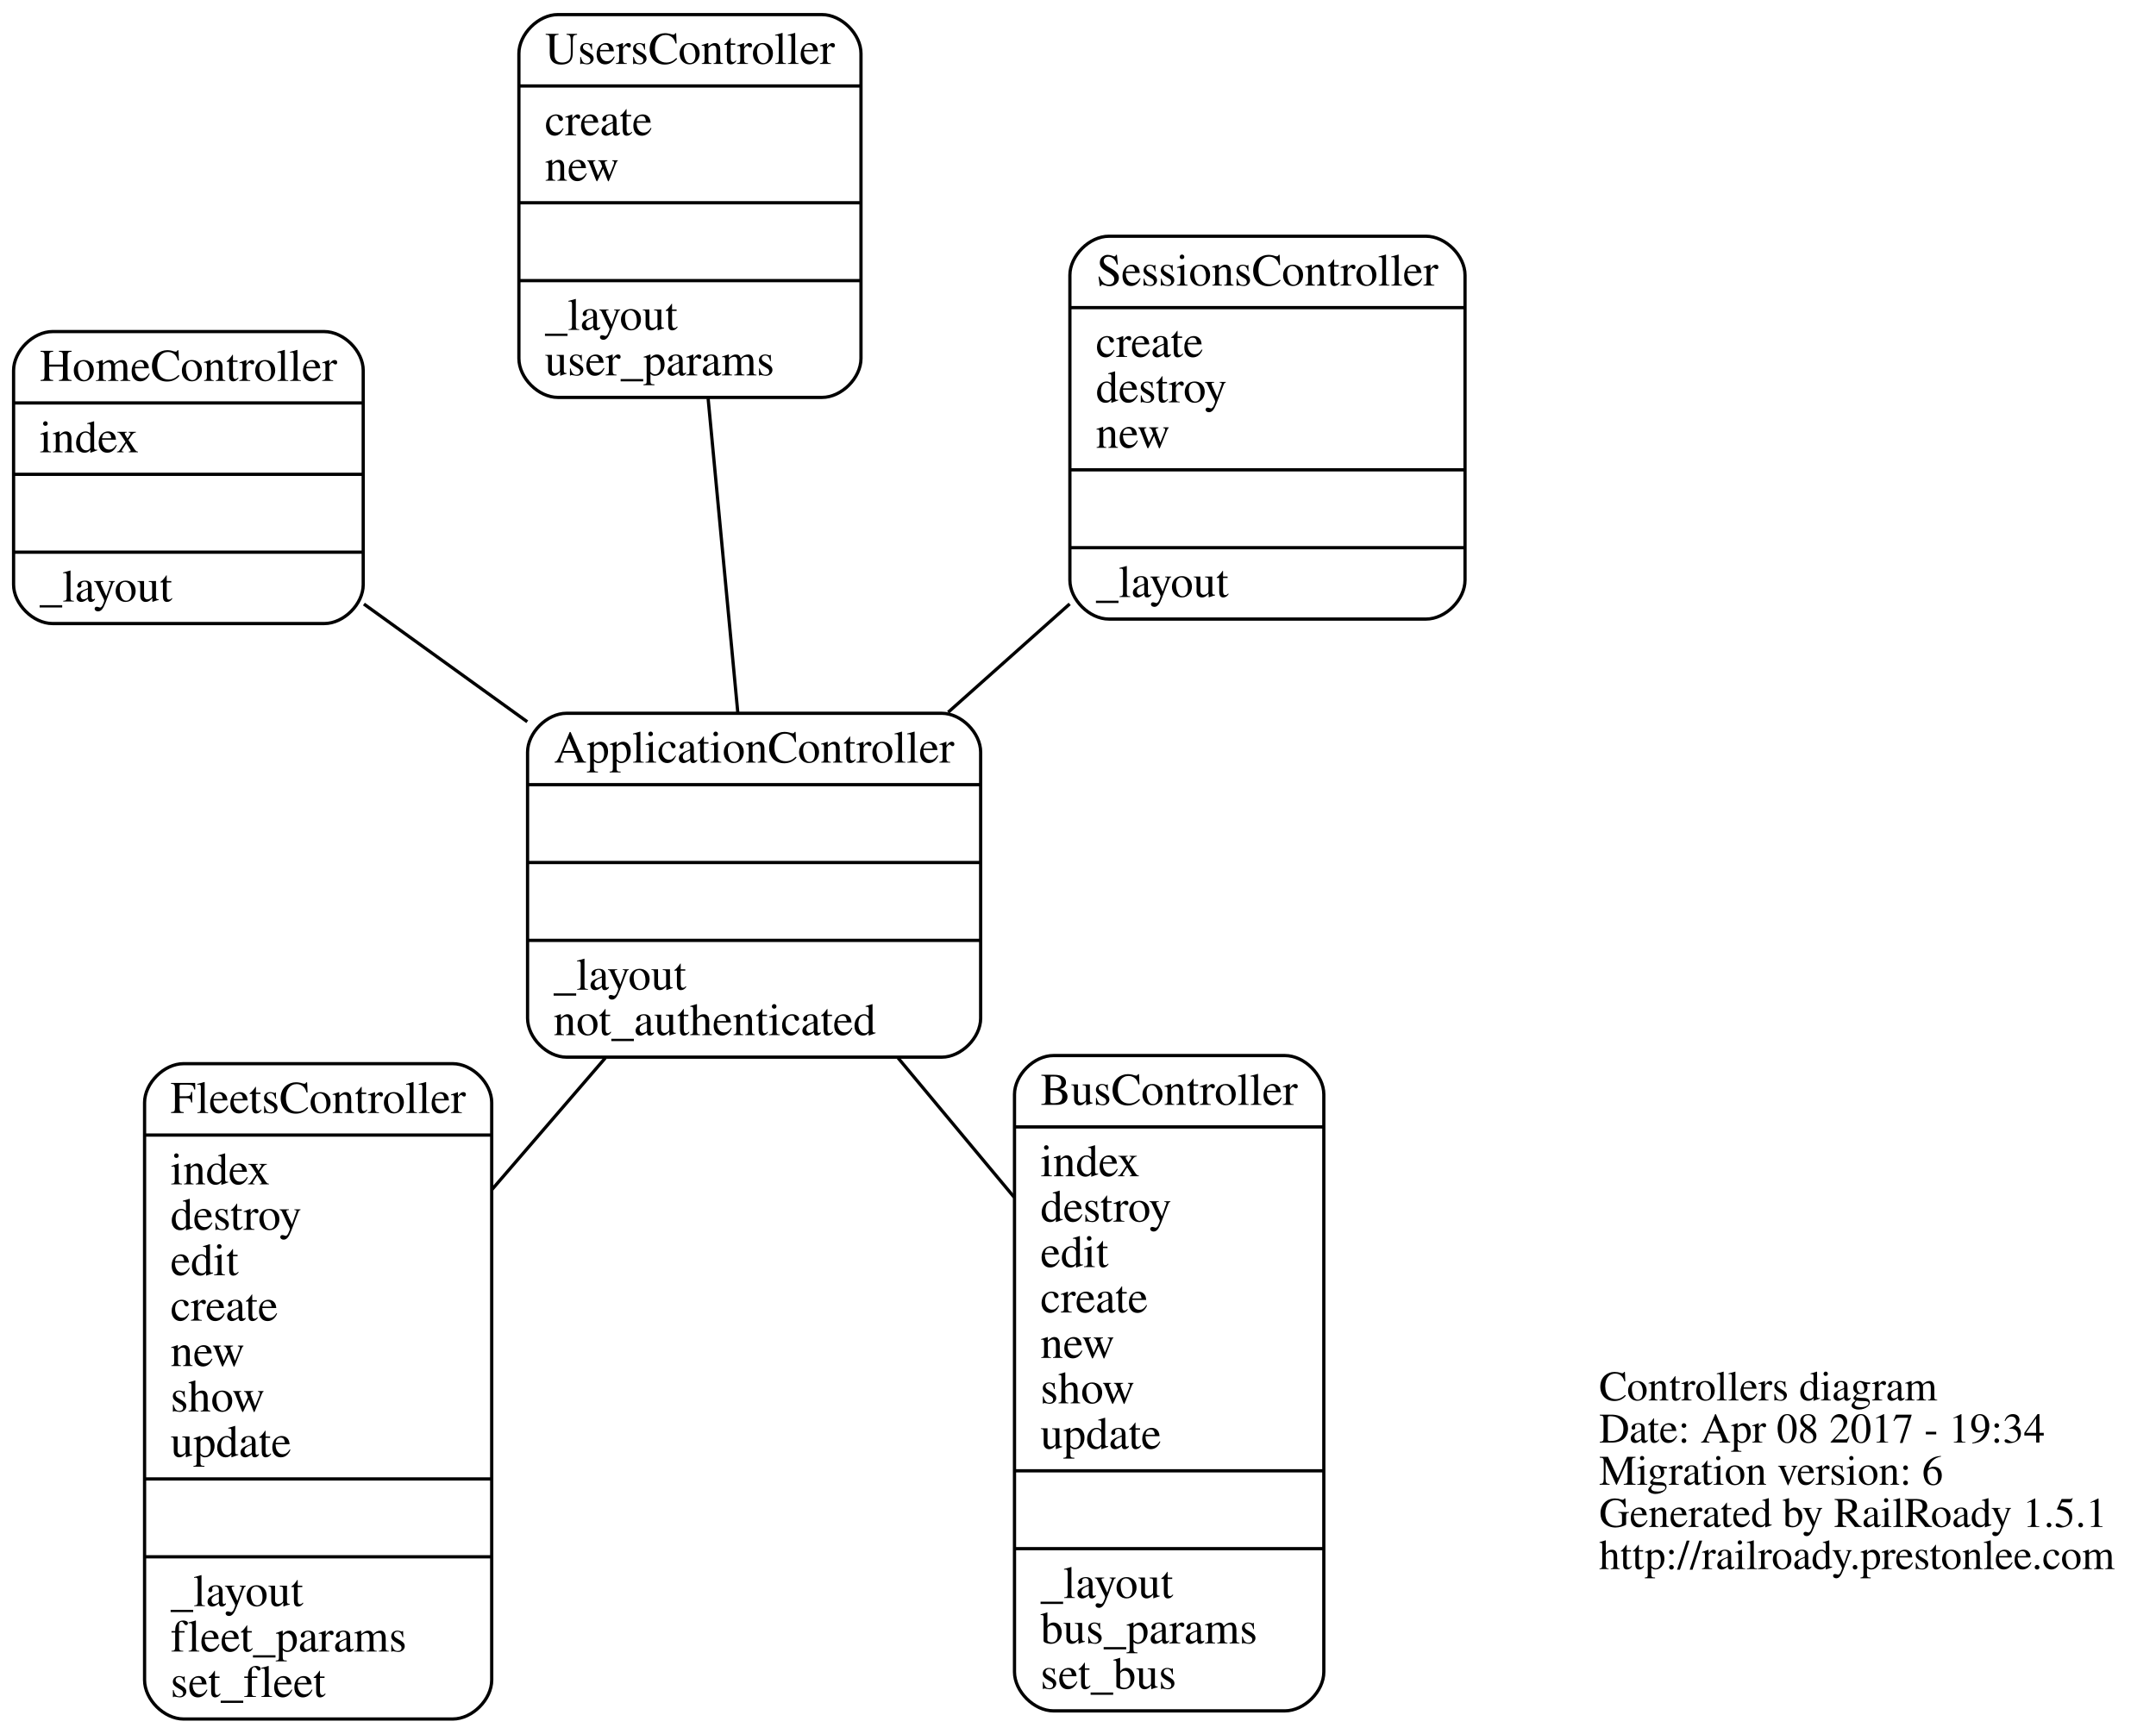
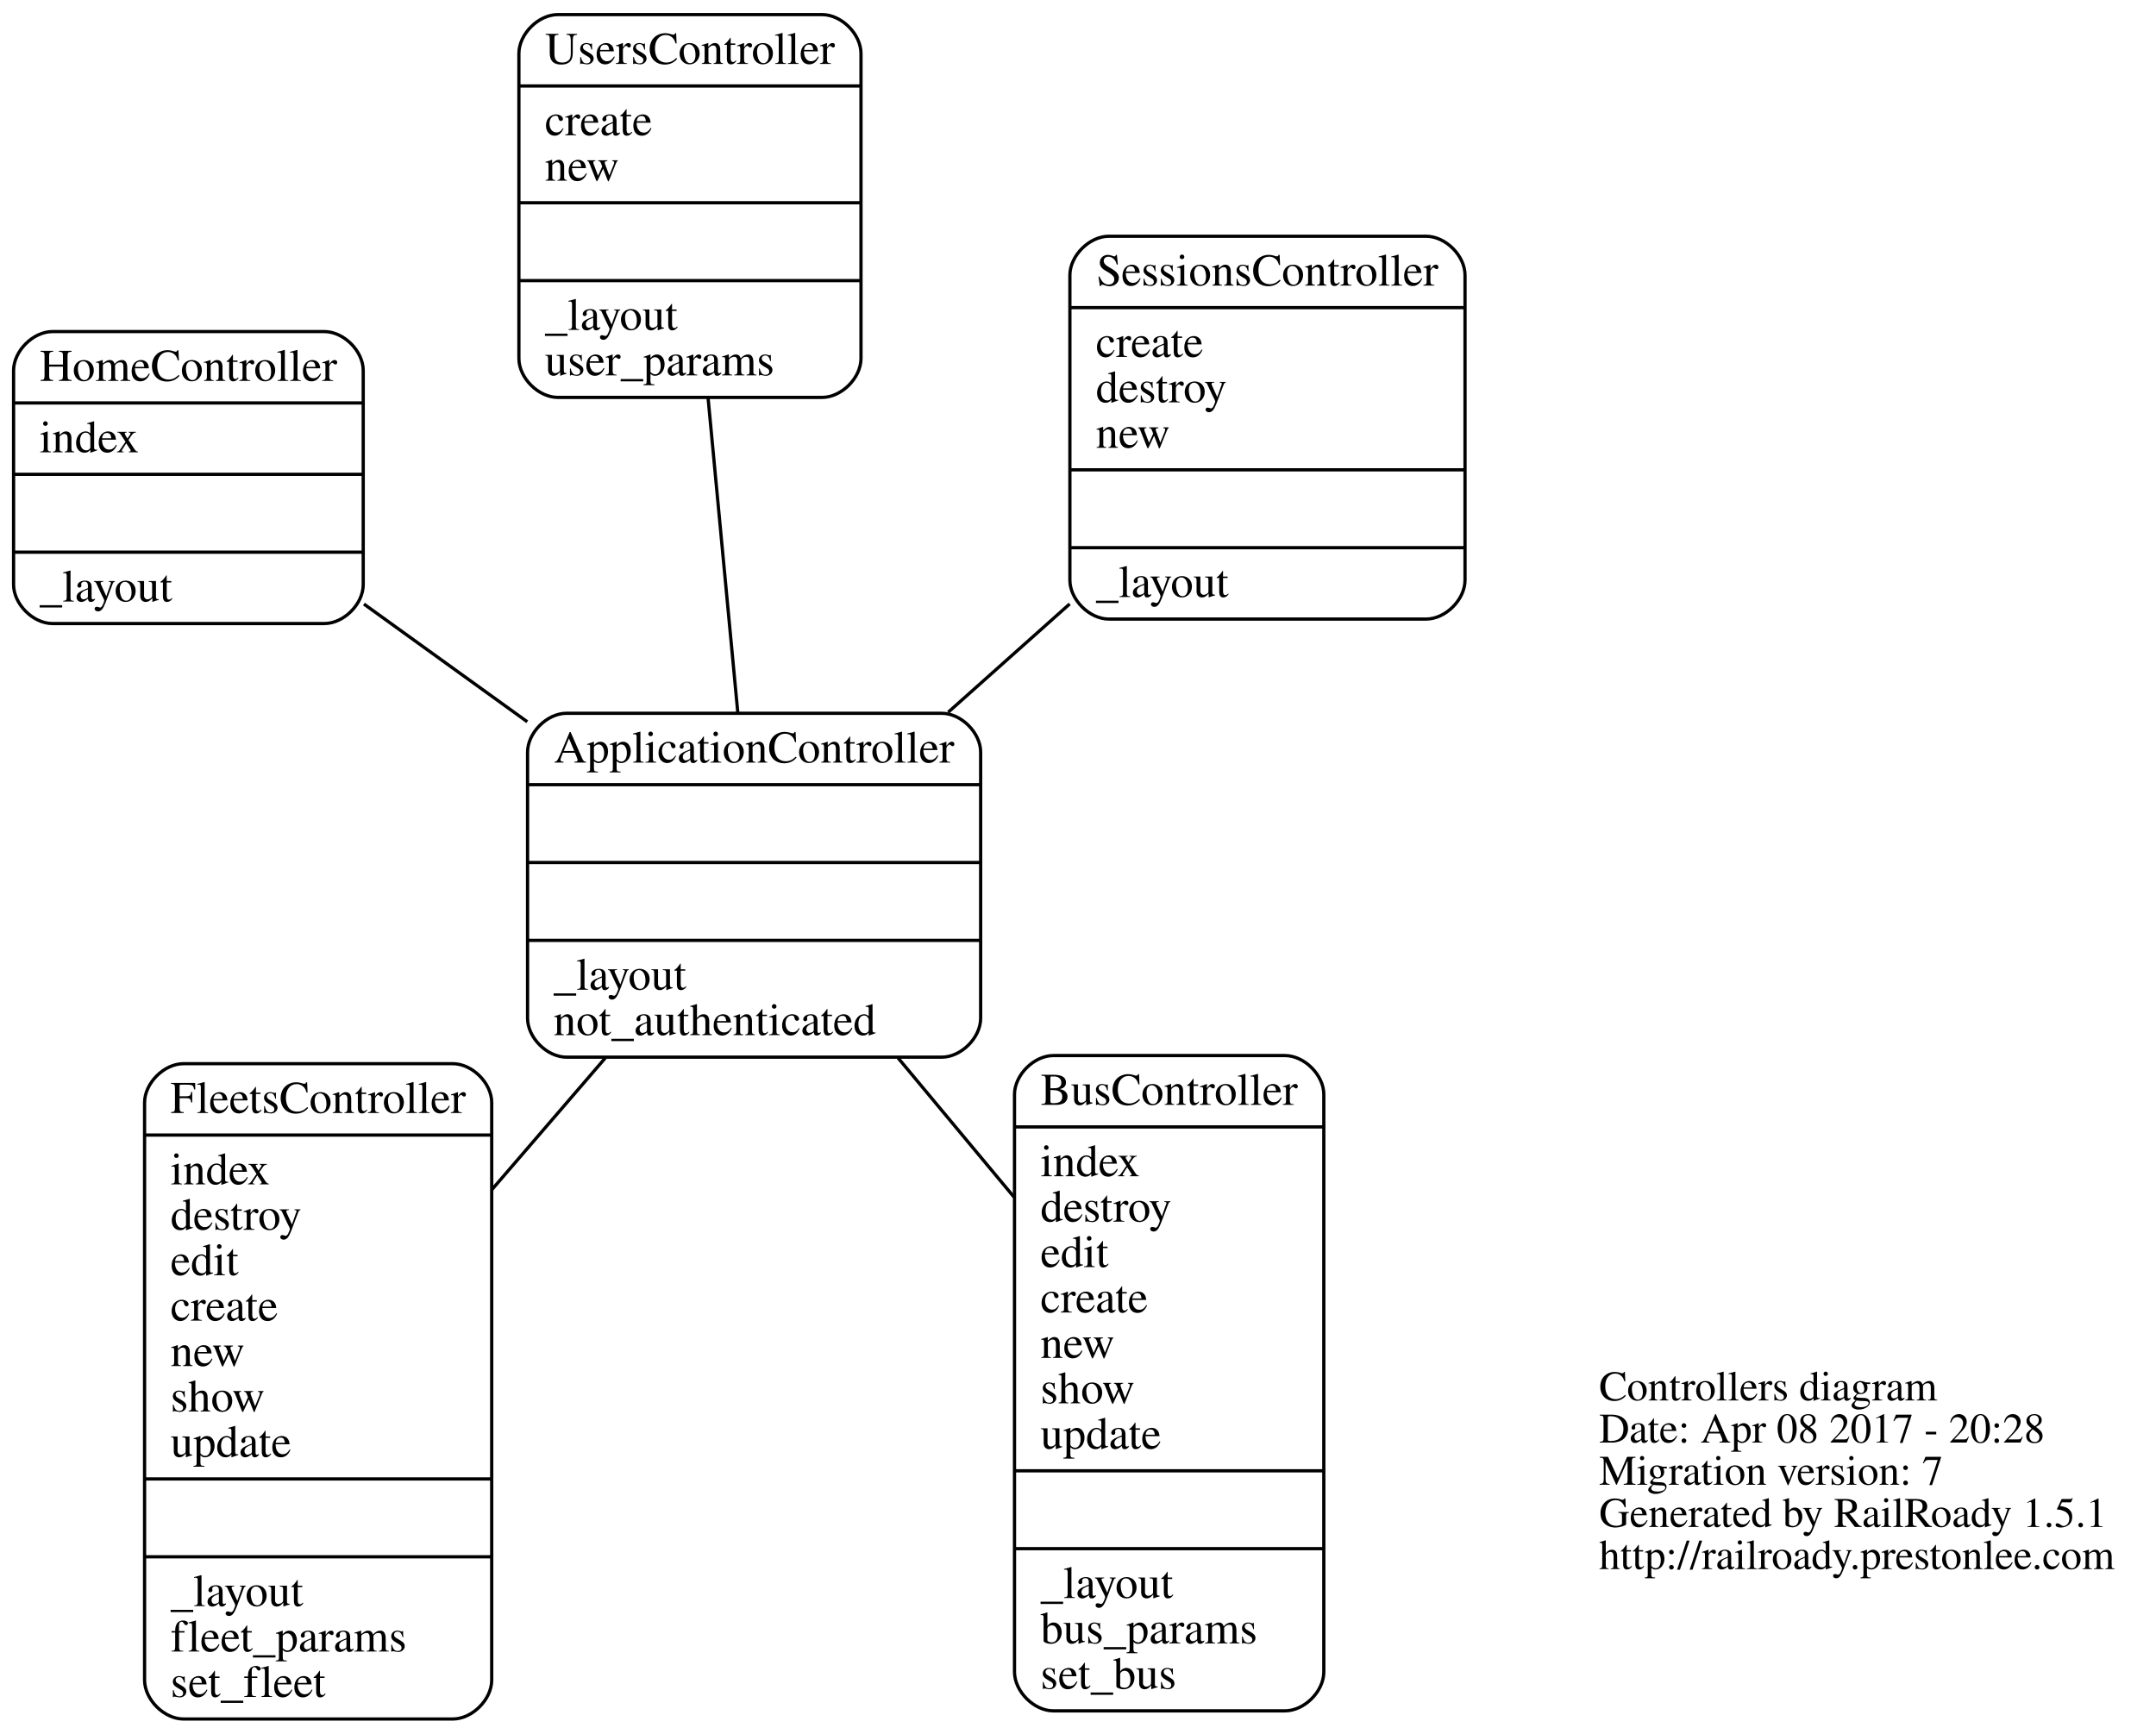
<svg xmlns="http://www.w3.org/2000/svg" width="664pt" height="534pt" viewBox="0.00 0.00 664.10 534.38">
  <g id="graph0" class="graph" transform="scale(1 1) rotate(0) translate(244.382 250.774)">
    <polygon fill="none" stroke="none" points="-244.382,283.604 -244.382,-250.774 419.72,-250.774 419.72,283.604 -244.382,283.604" />
    <g id="node1" class="node">
      <text text-anchor="start" x="248.28" y="180.9" font-family="Times,serif" font-size="13.00">Controllers diagram</text>
-       <text text-anchor="start" x="248.28" y="193.9" font-family="Times,serif" font-size="13.00">Date: Apr 08 2017 - 19:34</text>
-       <text text-anchor="start" x="248.28" y="206.9" font-family="Times,serif" font-size="13.00">Migration version: 6</text>
+       <text text-anchor="start" x="248.28" y="193.9" font-family="Times,serif" font-size="13.00">Date: Apr 08 2017 - 20:28</text>
+       <text text-anchor="start" x="248.28" y="206.9" font-family="Times,serif" font-size="13.00">Migration version: 7</text>
      <text text-anchor="start" x="248.28" y="219.9" font-family="Times,serif" font-size="13.00">Generated by RailRoady 1.5.1</text>
      <text text-anchor="start" x="248.28" y="232.9" font-family="Times,serif" font-size="13.00">http://railroady.prestonlee.com</text>
    </g>
    <g id="node2" class="node">
      <path fill="none" stroke="black" d="M-69.975,75.095C-69.975,75.095 45.667,75.095 45.667,75.095 51.667,75.095 57.667,69.095 57.667,63.095 57.667,63.095 57.667,-18.905 57.667,-18.905 57.667,-24.905 51.667,-30.905 45.667,-30.905 45.667,-30.905 -69.975,-30.905 -69.975,-30.905 -75.975,-30.905 -81.975,-24.905 -81.975,-18.905 -81.975,-18.905 -81.975,63.095 -81.975,63.095 -81.975,69.095 -75.975,75.095 -69.975,75.095" />
      <text text-anchor="middle" x="-12.154" y="-15.705" font-family="Times,serif" font-size="14.00">ApplicationController</text>
      <polyline fill="none" stroke="black" points="-81.975,-8.905 57.667,-8.905 " />
      <polyline fill="none" stroke="black" points="-81.975,15.095 57.667,15.095 " />
      <polyline fill="none" stroke="black" points="-81.975,39.095 57.667,39.095 " />
      <text text-anchor="start" x="-73.975" y="54.295" font-family="Times,serif" font-size="14.00">_layout</text>
      <text text-anchor="start" x="-73.975" y="68.295" font-family="Times,serif" font-size="14.00">not_authenticated</text>
    </g>
    <g id="node3" class="node">
      <path fill="none" stroke="black" d="M80.096,276.597C80.096,276.597 151.427,276.597 151.427,276.597 157.427,276.597 163.427,270.597 163.427,264.597 163.427,264.597 163.427,86.597 163.427,86.597 163.427,80.597 157.427,74.597 151.427,74.597 151.427,74.597 80.096,74.597 80.096,74.597 74.096,74.597 68.096,80.597 68.096,86.597 68.096,86.597 68.096,264.597 68.096,264.597 68.096,270.597 74.096,276.597 80.096,276.597" />
      <text text-anchor="middle" x="115.761" y="89.797" font-family="Times,serif" font-size="14.00">BusController</text>
      <polyline fill="none" stroke="black" points="68.096,96.597 163.427,96.597 " />
      <text text-anchor="start" x="76.096" y="111.797" font-family="Times,serif" font-size="14.00">index</text>
      <text text-anchor="start" x="76.096" y="125.797" font-family="Times,serif" font-size="14.00">destroy</text>
      <text text-anchor="start" x="76.096" y="139.797" font-family="Times,serif" font-size="14.00">edit</text>
      <text text-anchor="start" x="76.096" y="153.797" font-family="Times,serif" font-size="14.00">create</text>
      <text text-anchor="start" x="76.096" y="167.797" font-family="Times,serif" font-size="14.00">new</text>
      <text text-anchor="start" x="76.096" y="181.797" font-family="Times,serif" font-size="14.00">show</text>
      <text text-anchor="start" x="76.096" y="195.797" font-family="Times,serif" font-size="14.00">update</text>
      <polyline fill="none" stroke="black" points="68.096,202.597 163.427,202.597 " />
      <polyline fill="none" stroke="black" points="68.096,226.597 163.427,226.597 " />
      <text text-anchor="start" x="76.096" y="241.797" font-family="Times,serif" font-size="14.00">_layout</text>
      <text text-anchor="start" x="76.096" y="255.797" font-family="Times,serif" font-size="14.00">bus_params</text>
      <text text-anchor="start" x="76.096" y="269.797" font-family="Times,serif" font-size="14.00">set_bus</text>
    </g>
    <g id="edge1" class="edge">
      <path fill="none" stroke="black" d="M32.225,75.352C43.771,89.206 56.258,104.191 67.971,118.247" />
    </g>
    <g id="node4" class="node">
      <path fill="none" stroke="black" d="M-188.01,279.104C-188.01,279.104 -105.024,279.104 -105.024,279.104 -99.024,279.104 -93.024,273.104 -93.024,267.104 -93.024,267.104 -93.024,89.104 -93.024,89.104 -93.024,83.104 -99.024,77.104 -105.024,77.104 -105.024,77.104 -188.01,77.104 -188.01,77.104 -194.01,77.104 -200.01,83.104 -200.01,89.104 -200.01,89.104 -200.01,267.104 -200.01,267.104 -200.01,273.104 -194.01,279.104 -188.01,279.104" />
      <text text-anchor="middle" x="-146.517" y="92.304" font-family="Times,serif" font-size="14.00">FleetsController</text>
      <polyline fill="none" stroke="black" points="-200.01,99.104 -93.024,99.104 " />
      <text text-anchor="start" x="-192.01" y="114.304" font-family="Times,serif" font-size="14.00">index</text>
      <text text-anchor="start" x="-192.01" y="128.304" font-family="Times,serif" font-size="14.00">destroy</text>
      <text text-anchor="start" x="-192.01" y="142.304" font-family="Times,serif" font-size="14.00">edit</text>
      <text text-anchor="start" x="-192.01" y="156.304" font-family="Times,serif" font-size="14.00">create</text>
      <text text-anchor="start" x="-192.01" y="170.304" font-family="Times,serif" font-size="14.00">new</text>
      <text text-anchor="start" x="-192.01" y="184.304" font-family="Times,serif" font-size="14.00">show</text>
      <text text-anchor="start" x="-192.01" y="198.304" font-family="Times,serif" font-size="14.00">update</text>
      <polyline fill="none" stroke="black" points="-200.01,205.104 -93.024,205.104 " />
      <polyline fill="none" stroke="black" points="-200.01,229.104 -93.024,229.104 " />
      <text text-anchor="start" x="-192.01" y="244.304" font-family="Times,serif" font-size="14.00">_layout</text>
      <text text-anchor="start" x="-192.01" y="258.304" font-family="Times,serif" font-size="14.00">fleet_params</text>
      <text text-anchor="start" x="-192.01" y="272.304" font-family="Times,serif" font-size="14.00">set_fleet</text>
    </g>
    <g id="edge2" class="edge">
      <path fill="none" stroke="black" d="M-58.019,75.348C-69.27,88.412 -81.411,102.51 -92.988,115.952" />
    </g>
    <g id="node5" class="node">
      <path fill="none" stroke="black" d="M-228.382,-58.566C-228.382,-58.566 -144.623,-58.566 -144.623,-58.566 -138.623,-58.566 -132.623,-64.566 -132.623,-70.566 -132.623,-70.566 -132.623,-136.566 -132.623,-136.566 -132.623,-142.566 -138.623,-148.566 -144.623,-148.566 -144.623,-148.566 -228.382,-148.566 -228.382,-148.566 -234.382,-148.566 -240.382,-142.566 -240.382,-136.566 -240.382,-136.566 -240.382,-70.566 -240.382,-70.566 -240.382,-64.566 -234.382,-58.566 -228.382,-58.566" />
      <text text-anchor="middle" x="-186.503" y="-133.366" font-family="Times,serif" font-size="14.00">HomeController</text>
      <polyline fill="none" stroke="black" points="-240.382,-126.566 -132.623,-126.566 " />
      <text text-anchor="start" x="-232.382" y="-111.366" font-family="Times,serif" font-size="14.00">index</text>
      <polyline fill="none" stroke="black" points="-240.382,-104.566 -132.623,-104.566 " />
      <polyline fill="none" stroke="black" points="-240.382,-80.566 -132.623,-80.566 " />
      <text text-anchor="start" x="-232.382" y="-65.366" font-family="Times,serif" font-size="14.00">_layout</text>
    </g>
    <g id="edge3" class="edge">
      <path fill="none" stroke="black" d="M-82.064,-28.292C-98.832,-40.377 -116.488,-53.103 -132.414,-64.582" />
    </g>
    <g id="node6" class="node">
      <path fill="none" stroke="black" d="M97.168,-59.95C97.168,-59.95 194.947,-59.95 194.947,-59.95 200.947,-59.95 206.947,-65.95 206.947,-71.95 206.947,-71.95 206.947,-165.95 206.947,-165.95 206.947,-171.95 200.947,-177.95 194.947,-177.95 194.947,-177.95 97.168,-177.95 97.168,-177.95 91.168,-177.95 85.168,-171.95 85.168,-165.95 85.168,-165.95 85.168,-71.95 85.168,-71.95 85.168,-65.95 91.168,-59.95 97.168,-59.95" />
      <text text-anchor="middle" x="146.057" y="-162.75" font-family="Times,serif" font-size="14.00">SessionsController</text>
      <polyline fill="none" stroke="black" points="85.168,-155.95 206.947,-155.95 " />
      <text text-anchor="start" x="93.168" y="-140.75" font-family="Times,serif" font-size="14.00">create</text>
      <text text-anchor="start" x="93.168" y="-126.75" font-family="Times,serif" font-size="14.00">destroy</text>
      <text text-anchor="start" x="93.168" y="-112.75" font-family="Times,serif" font-size="14.00">new</text>
      <polyline fill="none" stroke="black" points="85.168,-105.95 206.947,-105.95 " />
      <polyline fill="none" stroke="black" points="85.168,-81.95 206.947,-81.95 " />
      <text text-anchor="start" x="93.168" y="-66.75" font-family="Times,serif" font-size="14.00">_layout</text>
    </g>
    <g id="edge4" class="edge">
      <path fill="none" stroke="black" d="M47.659,-31.228C59.91,-42.15 72.818,-53.657 85.108,-64.614" />
    </g>
    <g id="node7" class="node">
      <path fill="none" stroke="black" d="M-72.644,-128.274C-72.644,-128.274 8.784,-128.274 8.784,-128.274 14.784,-128.274 20.784,-134.274 20.784,-140.274 20.784,-140.274 20.784,-234.274 20.784,-234.274 20.784,-240.274 14.784,-246.274 8.784,-246.274 8.784,-246.274 -72.644,-246.274 -72.644,-246.274 -78.644,-246.274 -84.644,-240.274 -84.644,-234.274 -84.644,-234.274 -84.644,-140.274 -84.644,-140.274 -84.644,-134.274 -78.644,-128.274 -72.644,-128.274" />
      <text text-anchor="middle" x="-31.93" y="-231.074" font-family="Times,serif" font-size="14.00">UsersController</text>
      <polyline fill="none" stroke="black" points="-84.644,-224.274 20.784,-224.274 " />
      <text text-anchor="start" x="-76.644" y="-209.074" font-family="Times,serif" font-size="14.00">create</text>
      <text text-anchor="start" x="-76.644" y="-195.074" font-family="Times,serif" font-size="14.00">new</text>
      <polyline fill="none" stroke="black" points="-84.644,-188.274 20.784,-188.274 " />
      <polyline fill="none" stroke="black" points="-84.644,-164.274 20.784,-164.274 " />
      <text text-anchor="start" x="-76.644" y="-149.074" font-family="Times,serif" font-size="14.00">_layout</text>
      <text text-anchor="start" x="-76.644" y="-135.074" font-family="Times,serif" font-size="14.00">user_params</text>
    </g>
    <g id="edge5" class="edge">
      <path fill="none" stroke="black" d="M-17.17,-31.008C-19.962,-60.568 -23.445,-97.444 -26.326,-127.948" />
    </g>
  </g>
</svg>
